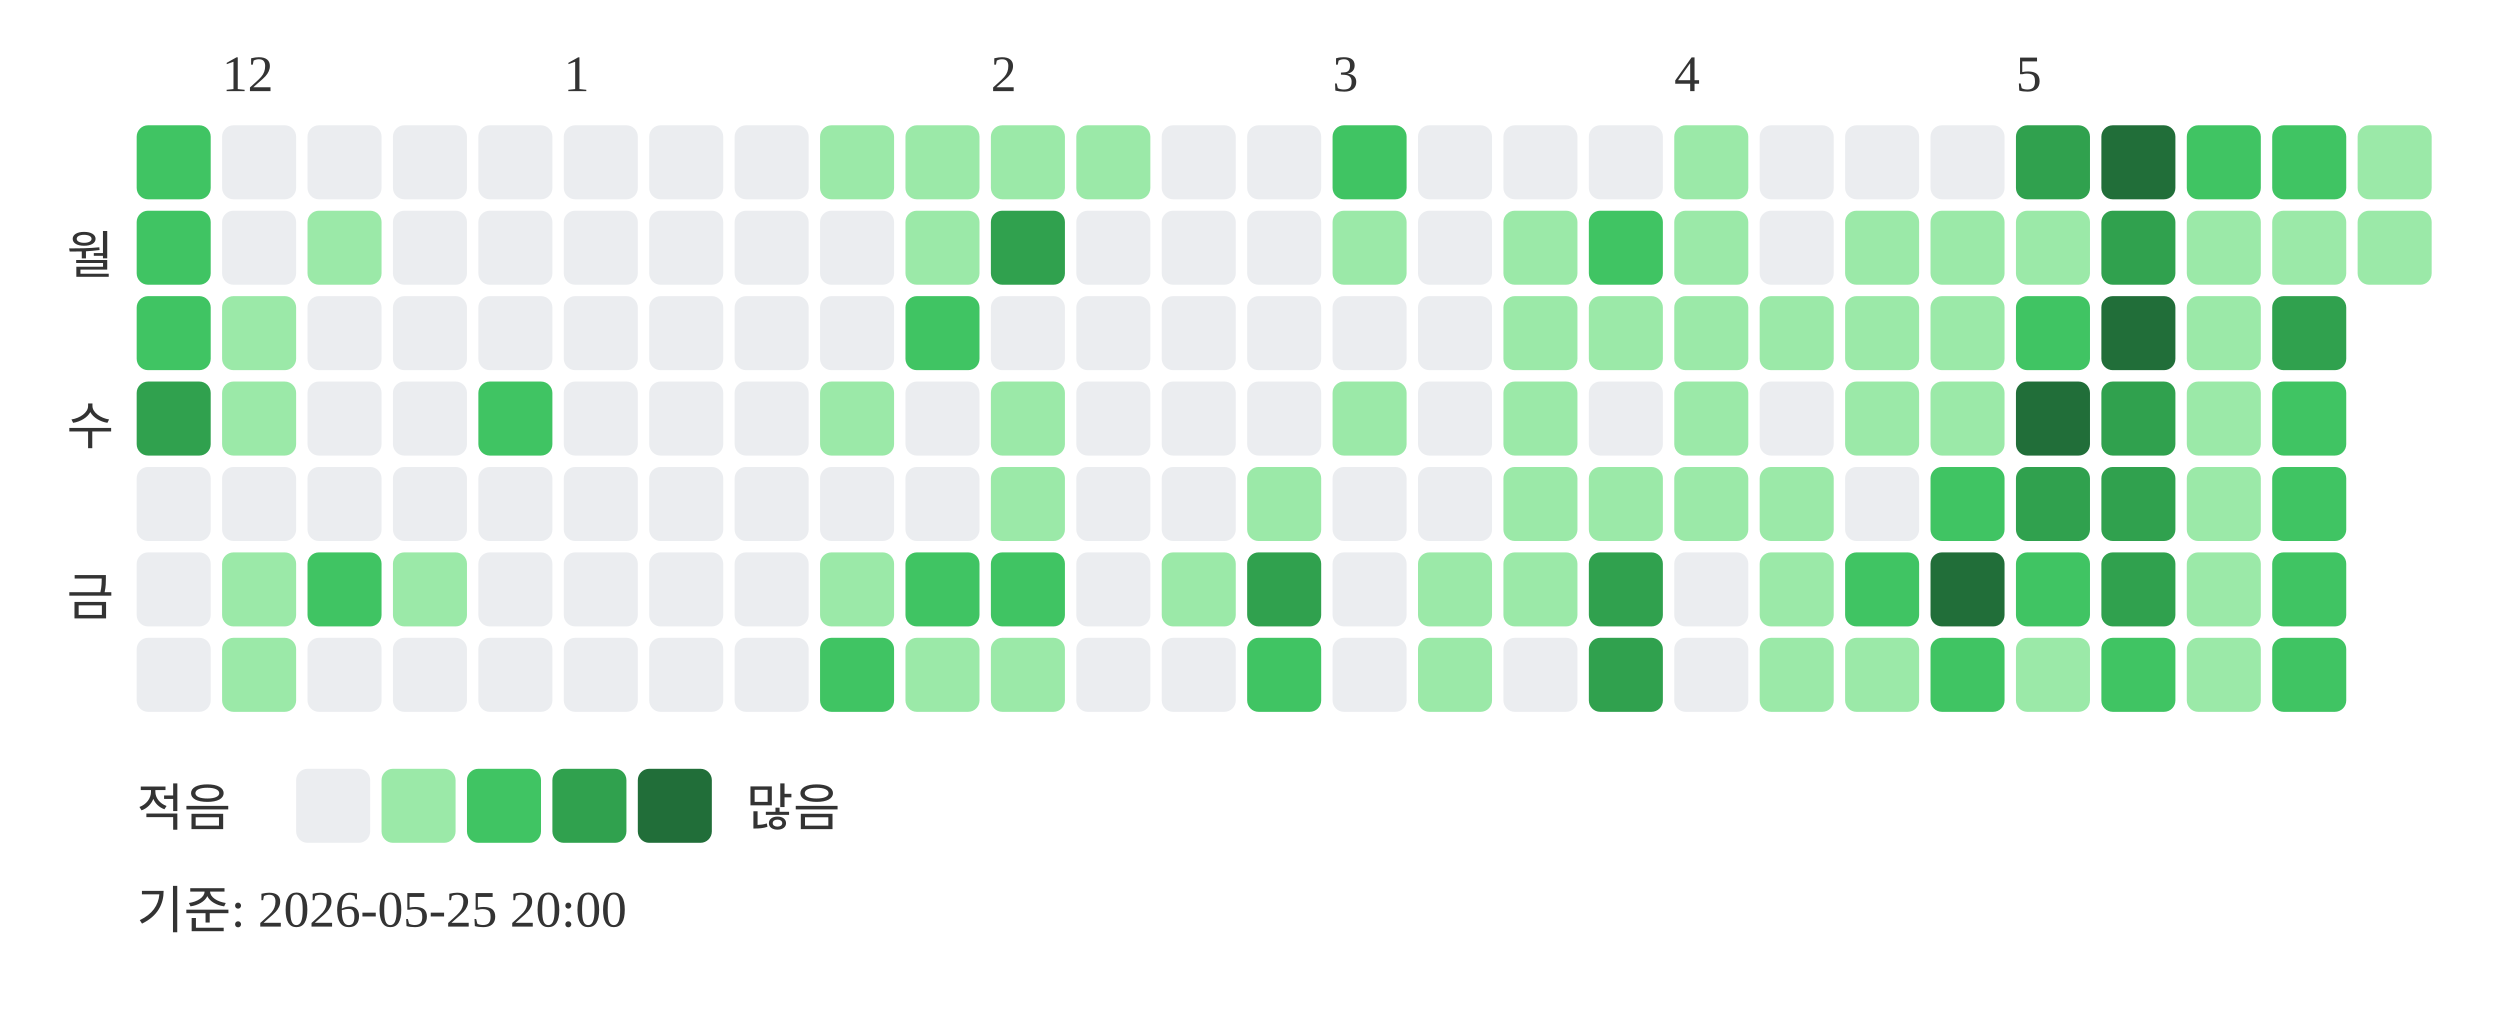
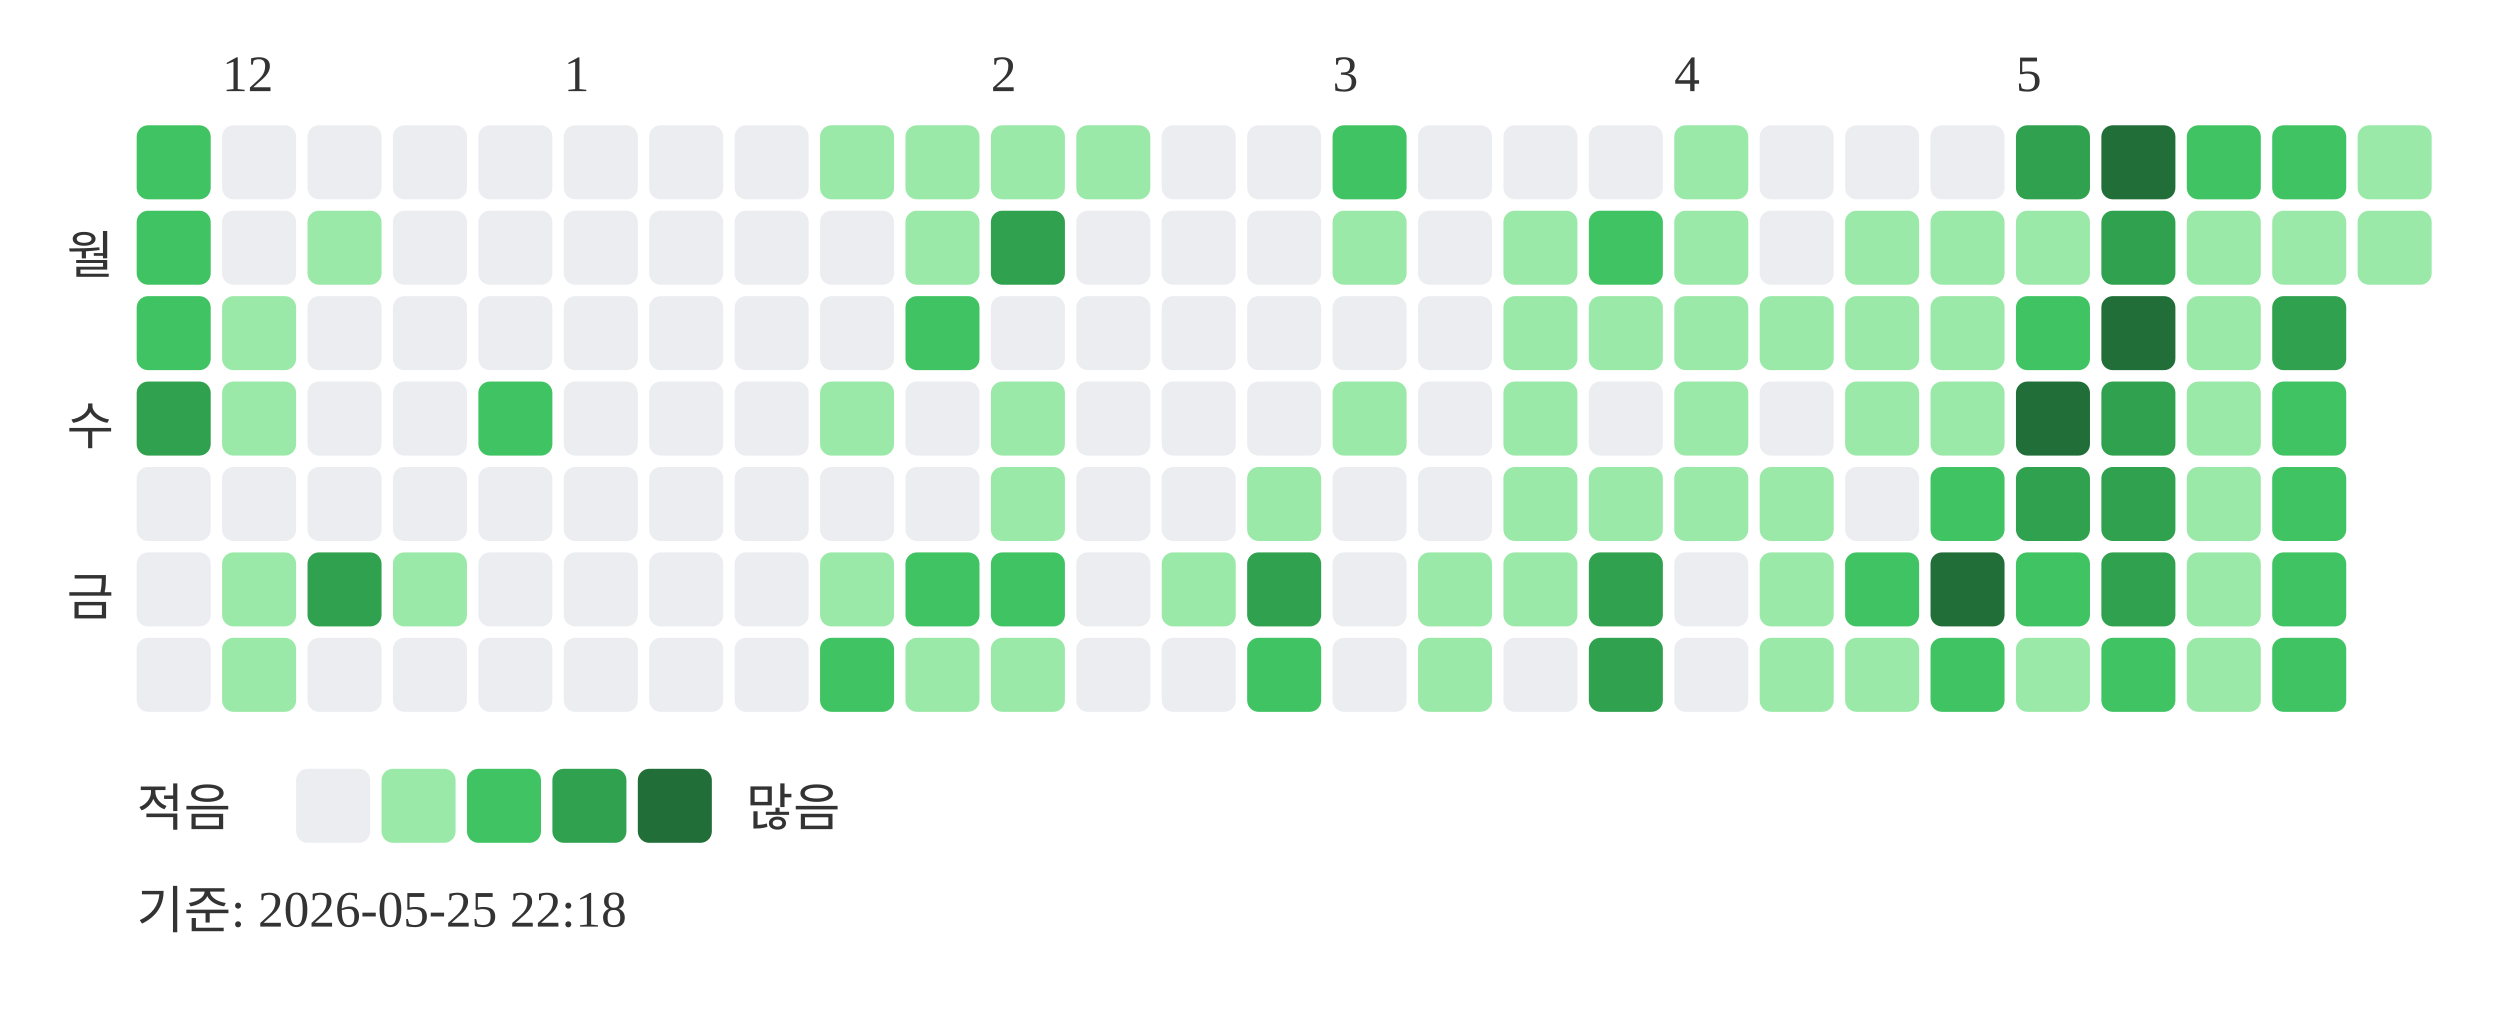
<svg xmlns="http://www.w3.org/2000/svg" width="439" height="181">
  <text x="39" y="16" font-size="9" fill="#333333">12</text>
  <text x="99" y="16" font-size="9" fill="#333333">1</text>
  <text x="174" y="16" font-size="9" fill="#333333">2</text>
  <text x="234" y="16" font-size="9" fill="#333333">3</text>
  <text x="294" y="16" font-size="9" fill="#333333">4</text>
  <text x="354" y="16" font-size="9" fill="#333333">5</text>
  <text x="20" y="48" text-anchor="end" font-size="9" fill="#333333">월</text>
  <text x="20" y="78" text-anchor="end" font-size="9" fill="#333333">수</text>
  <text x="20" y="108" text-anchor="end" font-size="9" fill="#333333">금</text>
  <rect x="24" y="22" width="13" height="13" rx="2" fill="#40c463" />
  <rect x="24" y="37" width="13" height="13" rx="2" fill="#40c463" />
  <rect x="24" y="52" width="13" height="13" rx="2" fill="#40c463" />
  <rect x="24" y="67" width="13" height="13" rx="2" fill="#30a14e" />
  <rect x="24" y="82" width="13" height="13" rx="2" fill="#ebedf0" />
  <rect x="24" y="97" width="13" height="13" rx="2" fill="#ebedf0" />
  <rect x="24" y="112" width="13" height="13" rx="2" fill="#ebedf0" />
  <rect x="39" y="22" width="13" height="13" rx="2" fill="#ebedf0" />
  <rect x="39" y="37" width="13" height="13" rx="2" fill="#ebedf0" />
  <rect x="39" y="52" width="13" height="13" rx="2" fill="#9be9a8" />
  <rect x="39" y="67" width="13" height="13" rx="2" fill="#9be9a8" />
  <rect x="39" y="82" width="13" height="13" rx="2" fill="#ebedf0" />
  <rect x="39" y="97" width="13" height="13" rx="2" fill="#9be9a8" />
  <rect x="39" y="112" width="13" height="13" rx="2" fill="#9be9a8" />
  <rect x="54" y="22" width="13" height="13" rx="2" fill="#ebedf0" />
  <rect x="54" y="37" width="13" height="13" rx="2" fill="#9be9a8" />
  <rect x="54" y="52" width="13" height="13" rx="2" fill="#ebedf0" />
  <rect x="54" y="67" width="13" height="13" rx="2" fill="#ebedf0" />
  <rect x="54" y="82" width="13" height="13" rx="2" fill="#ebedf0" />
-   <rect x="54" y="97" width="13" height="13" rx="2" fill="#40c463" />
+   <rect x="54" y="97" width="13" height="13" rx="2" fill="#30a14e" />
  <rect x="54" y="112" width="13" height="13" rx="2" fill="#ebedf0" />
  <rect x="69" y="22" width="13" height="13" rx="2" fill="#ebedf0" />
  <rect x="69" y="37" width="13" height="13" rx="2" fill="#ebedf0" />
  <rect x="69" y="52" width="13" height="13" rx="2" fill="#ebedf0" />
  <rect x="69" y="67" width="13" height="13" rx="2" fill="#ebedf0" />
  <rect x="69" y="82" width="13" height="13" rx="2" fill="#ebedf0" />
  <rect x="69" y="97" width="13" height="13" rx="2" fill="#9be9a8" />
  <rect x="69" y="112" width="13" height="13" rx="2" fill="#ebedf0" />
  <rect x="84" y="22" width="13" height="13" rx="2" fill="#ebedf0" />
  <rect x="84" y="37" width="13" height="13" rx="2" fill="#ebedf0" />
  <rect x="84" y="52" width="13" height="13" rx="2" fill="#ebedf0" />
  <rect x="84" y="67" width="13" height="13" rx="2" fill="#40c463" />
  <rect x="84" y="82" width="13" height="13" rx="2" fill="#ebedf0" />
  <rect x="84" y="97" width="13" height="13" rx="2" fill="#ebedf0" />
  <rect x="84" y="112" width="13" height="13" rx="2" fill="#ebedf0" />
  <rect x="99" y="22" width="13" height="13" rx="2" fill="#ebedf0" />
  <rect x="99" y="37" width="13" height="13" rx="2" fill="#ebedf0" />
  <rect x="99" y="52" width="13" height="13" rx="2" fill="#ebedf0" />
  <rect x="99" y="67" width="13" height="13" rx="2" fill="#ebedf0" />
  <rect x="99" y="82" width="13" height="13" rx="2" fill="#ebedf0" />
  <rect x="99" y="97" width="13" height="13" rx="2" fill="#ebedf0" />
  <rect x="99" y="112" width="13" height="13" rx="2" fill="#ebedf0" />
  <rect x="114" y="22" width="13" height="13" rx="2" fill="#ebedf0" />
  <rect x="114" y="37" width="13" height="13" rx="2" fill="#ebedf0" />
  <rect x="114" y="52" width="13" height="13" rx="2" fill="#ebedf0" />
  <rect x="114" y="67" width="13" height="13" rx="2" fill="#ebedf0" />
  <rect x="114" y="82" width="13" height="13" rx="2" fill="#ebedf0" />
  <rect x="114" y="97" width="13" height="13" rx="2" fill="#ebedf0" />
  <rect x="114" y="112" width="13" height="13" rx="2" fill="#ebedf0" />
  <rect x="129" y="22" width="13" height="13" rx="2" fill="#ebedf0" />
  <rect x="129" y="37" width="13" height="13" rx="2" fill="#ebedf0" />
  <rect x="129" y="52" width="13" height="13" rx="2" fill="#ebedf0" />
  <rect x="129" y="67" width="13" height="13" rx="2" fill="#ebedf0" />
  <rect x="129" y="82" width="13" height="13" rx="2" fill="#ebedf0" />
  <rect x="129" y="97" width="13" height="13" rx="2" fill="#ebedf0" />
  <rect x="129" y="112" width="13" height="13" rx="2" fill="#ebedf0" />
  <rect x="144" y="22" width="13" height="13" rx="2" fill="#9be9a8" />
  <rect x="144" y="37" width="13" height="13" rx="2" fill="#ebedf0" />
  <rect x="144" y="52" width="13" height="13" rx="2" fill="#ebedf0" />
  <rect x="144" y="67" width="13" height="13" rx="2" fill="#9be9a8" />
  <rect x="144" y="82" width="13" height="13" rx="2" fill="#ebedf0" />
  <rect x="144" y="97" width="13" height="13" rx="2" fill="#9be9a8" />
  <rect x="144" y="112" width="13" height="13" rx="2" fill="#40c463" />
  <rect x="159" y="22" width="13" height="13" rx="2" fill="#9be9a8" />
  <rect x="159" y="37" width="13" height="13" rx="2" fill="#9be9a8" />
  <rect x="159" y="52" width="13" height="13" rx="2" fill="#40c463" />
  <rect x="159" y="67" width="13" height="13" rx="2" fill="#ebedf0" />
  <rect x="159" y="82" width="13" height="13" rx="2" fill="#ebedf0" />
  <rect x="159" y="97" width="13" height="13" rx="2" fill="#40c463" />
  <rect x="159" y="112" width="13" height="13" rx="2" fill="#9be9a8" />
  <rect x="174" y="22" width="13" height="13" rx="2" fill="#9be9a8" />
  <rect x="174" y="37" width="13" height="13" rx="2" fill="#30a14e" />
  <rect x="174" y="52" width="13" height="13" rx="2" fill="#ebedf0" />
  <rect x="174" y="67" width="13" height="13" rx="2" fill="#9be9a8" />
  <rect x="174" y="82" width="13" height="13" rx="2" fill="#9be9a8" />
  <rect x="174" y="97" width="13" height="13" rx="2" fill="#40c463" />
  <rect x="174" y="112" width="13" height="13" rx="2" fill="#9be9a8" />
  <rect x="189" y="22" width="13" height="13" rx="2" fill="#9be9a8" />
  <rect x="189" y="37" width="13" height="13" rx="2" fill="#ebedf0" />
  <rect x="189" y="52" width="13" height="13" rx="2" fill="#ebedf0" />
  <rect x="189" y="67" width="13" height="13" rx="2" fill="#ebedf0" />
  <rect x="189" y="82" width="13" height="13" rx="2" fill="#ebedf0" />
  <rect x="189" y="97" width="13" height="13" rx="2" fill="#ebedf0" />
  <rect x="189" y="112" width="13" height="13" rx="2" fill="#ebedf0" />
  <rect x="204" y="22" width="13" height="13" rx="2" fill="#ebedf0" />
  <rect x="204" y="37" width="13" height="13" rx="2" fill="#ebedf0" />
  <rect x="204" y="52" width="13" height="13" rx="2" fill="#ebedf0" />
  <rect x="204" y="67" width="13" height="13" rx="2" fill="#ebedf0" />
  <rect x="204" y="82" width="13" height="13" rx="2" fill="#ebedf0" />
  <rect x="204" y="97" width="13" height="13" rx="2" fill="#9be9a8" />
  <rect x="204" y="112" width="13" height="13" rx="2" fill="#ebedf0" />
  <rect x="219" y="22" width="13" height="13" rx="2" fill="#ebedf0" />
  <rect x="219" y="37" width="13" height="13" rx="2" fill="#ebedf0" />
  <rect x="219" y="52" width="13" height="13" rx="2" fill="#ebedf0" />
  <rect x="219" y="67" width="13" height="13" rx="2" fill="#ebedf0" />
  <rect x="219" y="82" width="13" height="13" rx="2" fill="#9be9a8" />
  <rect x="219" y="97" width="13" height="13" rx="2" fill="#30a14e" />
  <rect x="219" y="112" width="13" height="13" rx="2" fill="#40c463" />
  <rect x="234" y="22" width="13" height="13" rx="2" fill="#40c463" />
  <rect x="234" y="37" width="13" height="13" rx="2" fill="#9be9a8" />
  <rect x="234" y="52" width="13" height="13" rx="2" fill="#ebedf0" />
  <rect x="234" y="67" width="13" height="13" rx="2" fill="#9be9a8" />
  <rect x="234" y="82" width="13" height="13" rx="2" fill="#ebedf0" />
  <rect x="234" y="97" width="13" height="13" rx="2" fill="#ebedf0" />
  <rect x="234" y="112" width="13" height="13" rx="2" fill="#ebedf0" />
  <rect x="249" y="22" width="13" height="13" rx="2" fill="#ebedf0" />
  <rect x="249" y="37" width="13" height="13" rx="2" fill="#ebedf0" />
  <rect x="249" y="52" width="13" height="13" rx="2" fill="#ebedf0" />
  <rect x="249" y="67" width="13" height="13" rx="2" fill="#ebedf0" />
  <rect x="249" y="82" width="13" height="13" rx="2" fill="#ebedf0" />
  <rect x="249" y="97" width="13" height="13" rx="2" fill="#9be9a8" />
  <rect x="249" y="112" width="13" height="13" rx="2" fill="#9be9a8" />
  <rect x="264" y="22" width="13" height="13" rx="2" fill="#ebedf0" />
  <rect x="264" y="37" width="13" height="13" rx="2" fill="#9be9a8" />
  <rect x="264" y="52" width="13" height="13" rx="2" fill="#9be9a8" />
  <rect x="264" y="67" width="13" height="13" rx="2" fill="#9be9a8" />
  <rect x="264" y="82" width="13" height="13" rx="2" fill="#9be9a8" />
  <rect x="264" y="97" width="13" height="13" rx="2" fill="#9be9a8" />
  <rect x="264" y="112" width="13" height="13" rx="2" fill="#ebedf0" />
  <rect x="279" y="22" width="13" height="13" rx="2" fill="#ebedf0" />
  <rect x="279" y="37" width="13" height="13" rx="2" fill="#40c463" />
  <rect x="279" y="52" width="13" height="13" rx="2" fill="#9be9a8" />
  <rect x="279" y="67" width="13" height="13" rx="2" fill="#ebedf0" />
  <rect x="279" y="82" width="13" height="13" rx="2" fill="#9be9a8" />
  <rect x="279" y="97" width="13" height="13" rx="2" fill="#30a14e" />
  <rect x="279" y="112" width="13" height="13" rx="2" fill="#30a14e" />
  <rect x="294" y="22" width="13" height="13" rx="2" fill="#9be9a8" />
  <rect x="294" y="37" width="13" height="13" rx="2" fill="#9be9a8" />
  <rect x="294" y="52" width="13" height="13" rx="2" fill="#9be9a8" />
  <rect x="294" y="67" width="13" height="13" rx="2" fill="#9be9a8" />
  <rect x="294" y="82" width="13" height="13" rx="2" fill="#9be9a8" />
  <rect x="294" y="97" width="13" height="13" rx="2" fill="#ebedf0" />
  <rect x="294" y="112" width="13" height="13" rx="2" fill="#ebedf0" />
  <rect x="309" y="22" width="13" height="13" rx="2" fill="#ebedf0" />
  <rect x="309" y="37" width="13" height="13" rx="2" fill="#ebedf0" />
  <rect x="309" y="52" width="13" height="13" rx="2" fill="#9be9a8" />
  <rect x="309" y="67" width="13" height="13" rx="2" fill="#ebedf0" />
  <rect x="309" y="82" width="13" height="13" rx="2" fill="#9be9a8" />
  <rect x="309" y="97" width="13" height="13" rx="2" fill="#9be9a8" />
  <rect x="309" y="112" width="13" height="13" rx="2" fill="#9be9a8" />
  <rect x="324" y="22" width="13" height="13" rx="2" fill="#ebedf0" />
  <rect x="324" y="37" width="13" height="13" rx="2" fill="#9be9a8" />
  <rect x="324" y="52" width="13" height="13" rx="2" fill="#9be9a8" />
  <rect x="324" y="67" width="13" height="13" rx="2" fill="#9be9a8" />
  <rect x="324" y="82" width="13" height="13" rx="2" fill="#ebedf0" />
  <rect x="324" y="97" width="13" height="13" rx="2" fill="#40c463" />
  <rect x="324" y="112" width="13" height="13" rx="2" fill="#9be9a8" />
  <rect x="339" y="22" width="13" height="13" rx="2" fill="#ebedf0" />
  <rect x="339" y="37" width="13" height="13" rx="2" fill="#9be9a8" />
  <rect x="339" y="52" width="13" height="13" rx="2" fill="#9be9a8" />
  <rect x="339" y="67" width="13" height="13" rx="2" fill="#9be9a8" />
  <rect x="339" y="82" width="13" height="13" rx="2" fill="#40c463" />
  <rect x="339" y="97" width="13" height="13" rx="2" fill="#216e39" />
  <rect x="339" y="112" width="13" height="13" rx="2" fill="#40c463" />
  <rect x="354" y="22" width="13" height="13" rx="2" fill="#30a14e" />
  <rect x="354" y="37" width="13" height="13" rx="2" fill="#9be9a8" />
  <rect x="354" y="52" width="13" height="13" rx="2" fill="#40c463" />
  <rect x="354" y="67" width="13" height="13" rx="2" fill="#216e39" />
  <rect x="354" y="82" width="13" height="13" rx="2" fill="#30a14e" />
  <rect x="354" y="97" width="13" height="13" rx="2" fill="#40c463" />
  <rect x="354" y="112" width="13" height="13" rx="2" fill="#9be9a8" />
  <rect x="369" y="22" width="13" height="13" rx="2" fill="#216e39" />
  <rect x="369" y="37" width="13" height="13" rx="2" fill="#30a14e" />
  <rect x="369" y="52" width="13" height="13" rx="2" fill="#216e39" />
  <rect x="369" y="67" width="13" height="13" rx="2" fill="#30a14e" />
  <rect x="369" y="82" width="13" height="13" rx="2" fill="#30a14e" />
  <rect x="369" y="97" width="13" height="13" rx="2" fill="#30a14e" />
  <rect x="369" y="112" width="13" height="13" rx="2" fill="#40c463" />
  <rect x="384" y="22" width="13" height="13" rx="2" fill="#40c463" />
  <rect x="384" y="37" width="13" height="13" rx="2" fill="#9be9a8" />
  <rect x="384" y="52" width="13" height="13" rx="2" fill="#9be9a8" />
  <rect x="384" y="67" width="13" height="13" rx="2" fill="#9be9a8" />
  <rect x="384" y="82" width="13" height="13" rx="2" fill="#9be9a8" />
  <rect x="384" y="97" width="13" height="13" rx="2" fill="#9be9a8" />
  <rect x="384" y="112" width="13" height="13" rx="2" fill="#9be9a8" />
  <rect x="399" y="22" width="13" height="13" rx="2" fill="#40c463" />
  <rect x="399" y="37" width="13" height="13" rx="2" fill="#9be9a8" />
  <rect x="399" y="52" width="13" height="13" rx="2" fill="#30a14e" />
  <rect x="399" y="67" width="13" height="13" rx="2" fill="#40c463" />
  <rect x="399" y="82" width="13" height="13" rx="2" fill="#40c463" />
  <rect x="399" y="97" width="13" height="13" rx="2" fill="#40c463" />
  <rect x="399" y="112" width="13" height="13" rx="2" fill="#40c463" />
  <rect x="414" y="22" width="13" height="13" rx="2" fill="#9be9a8" />
  <rect x="414" y="37" width="13" height="13" rx="2" fill="#9be9a8" />
  <text x="24" y="145" font-size="9" fill="#333333">적음</text>
  <rect x="52" y="135" width="13" height="13" rx="2" fill="#ebedf0" />
  <rect x="67" y="135" width="13" height="13" rx="2" fill="#9be9a8" />
  <rect x="82" y="135" width="13" height="13" rx="2" fill="#40c463" />
  <rect x="97" y="135" width="13" height="13" rx="2" fill="#30a14e" />
  <rect x="112" y="135" width="13" height="13" rx="2" fill="#216e39" />
  <text x="131" y="145" font-size="9" fill="#333333">많음</text>
-   <text x="24" y="163" font-size="9" fill="#333333">기준: 2026-05-25 20:00</text>
+   <text x="24" y="163" font-size="9" fill="#333333">기준: 2026-05-25 22:18</text>
</svg>
